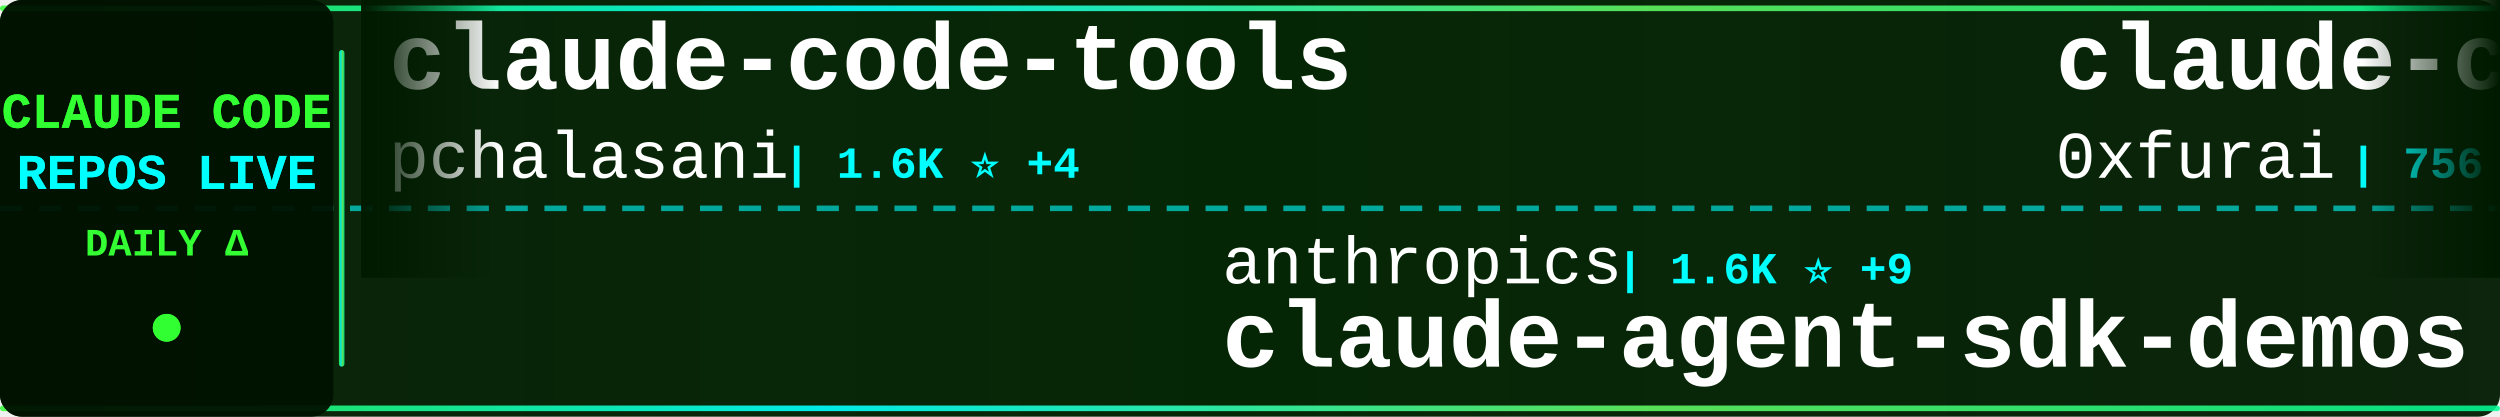
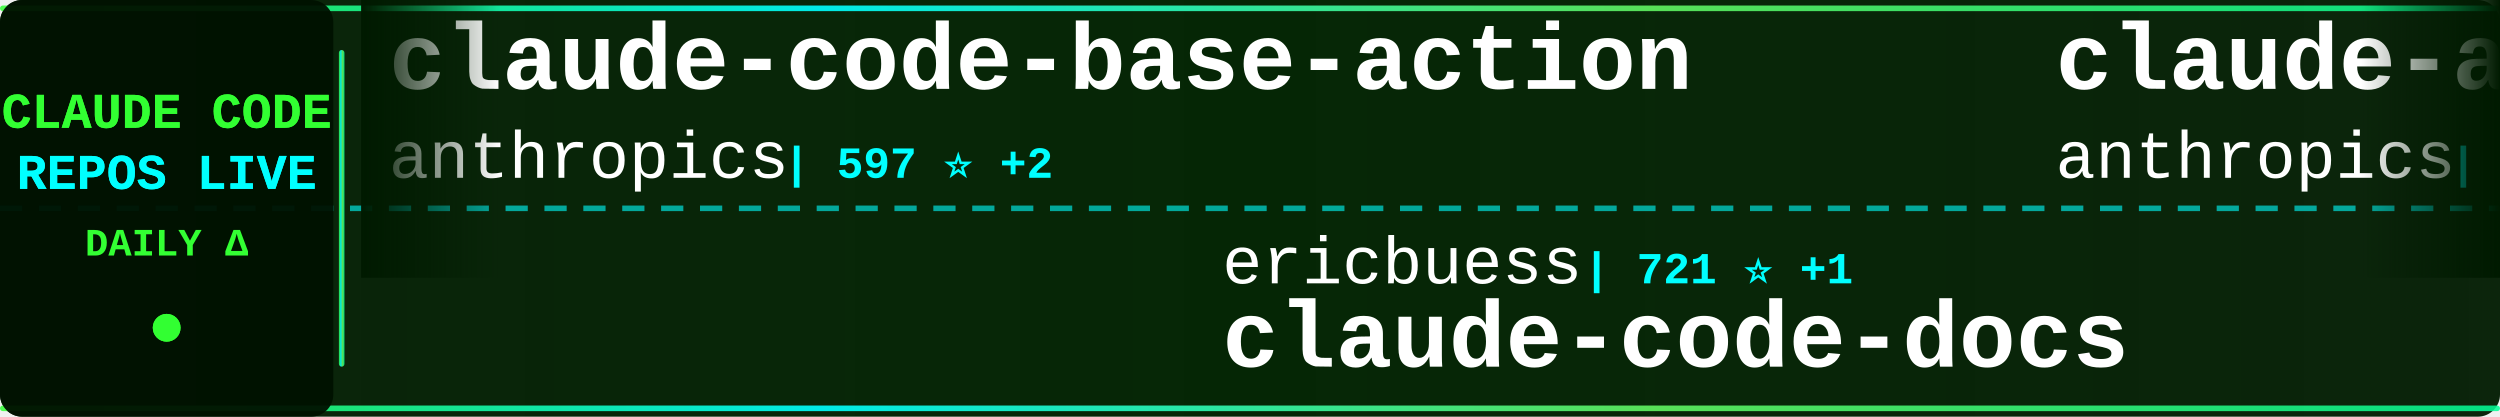
<svg xmlns="http://www.w3.org/2000/svg" width="900" height="150">
  <defs>
    <linearGradient id="tickerBg" x1="0%" y1="0%" x2="100%" y2="0%">
      <stop offset="0%" style="stop-color:#001a00;stop-opacity:0.95" />
      <stop offset="50%" style="stop-color:#002200;stop-opacity:0.98" />
      <stop offset="100%" style="stop-color:#001a00;stop-opacity:0.95" />
    </linearGradient>
    <linearGradient id="borderGrad" x1="0%" y1="0%" x2="100%" y2="0%">
      <stop offset="0%" style="stop-color:#33ff33;stop-opacity:0.85">
        <animate attributeName="stop-opacity" values="0.85;1;0.85" dur="2s" repeatCount="indefinite" />
      </stop>
      <stop offset="33%" style="stop-color:#00ffff;stop-opacity:0.9">
        <animate attributeName="stop-opacity" values="0.9;1;0.9" dur="2.2s" repeatCount="indefinite" />
      </stop>
      <stop offset="66%" style="stop-color:#66ff66;stop-opacity:0.85">
        <animate attributeName="stop-opacity" values="0.85;1;0.85" dur="1.8s" repeatCount="indefinite" />
      </stop>
      <stop offset="100%" style="stop-color:#00ff99;stop-opacity:0.85">
        <animate attributeName="stop-opacity" values="0.85;1;0.85" dur="2s" repeatCount="indefinite" />
      </stop>
    </linearGradient>
    <filter id="textGlow">
      <feGaussianBlur stdDeviation="0.1" result="coloredBlur" />
      <feMerge>
        <feMergeNode in="coloredBlur" />
        <feMergeNode in="SourceGraphic" />
      </feMerge>
    </filter>
    <filter id="metricGlow">
      <feGaussianBlur stdDeviation="0.2" result="coloredBlur" />
      <feMerge>
        <feMergeNode in="coloredBlur" />
        <feMergeNode in="SourceGraphic" />
      </feMerge>
    </filter>
    <linearGradient id="leftFade" x1="0%" y1="0%" x2="100%" y2="0%">
      <stop offset="0%" style="stop-color:#001a00;stop-opacity:1" />
      <stop offset="100%" style="stop-color:#001a00;stop-opacity:0" />
    </linearGradient>
    <linearGradient id="rightFade" x1="0%" y1="0%" x2="100%" y2="0%">
      <stop offset="0%" style="stop-color:#001a00;stop-opacity:0" />
      <stop offset="100%" style="stop-color:#001a00;stop-opacity:1" />
    </linearGradient>
  </defs>
  <rect width="900" height="150" fill="url(#tickerBg)" rx="8" />
  <rect x="0" y="2" width="900" height="2" fill="url(#borderGrad)" rx="1" />
  <rect x="0" y="146" width="900" height="2" fill="url(#borderGrad)" rx="1" />
  <line x1="0" y1="75" x2="900" y2="75" stroke="#00ffff" stroke-width="2" stroke-dasharray="8 6" opacity="0.6" />
  <rect x="0" y="0" width="120" height="150" fill="#001100" opacity="0.95" rx="8" />
  <text x="60" y="46" font-family="'Courier New', monospace" font-size="18" font-weight="bold" fill="#33ff33" text-anchor="middle" filter="url(#textGlow)">
    CLAUDE CODE
  </text>
  <text x="60" y="68" font-family="'Courier New', monospace" font-size="18" font-weight="bold" fill="#00ffff" text-anchor="middle" filter="url(#textGlow)">
    REPOS LIVE
  </text>
  <text x="60" y="92" font-family="'Courier New', monospace" font-size="14" font-weight="bold" fill="#33ff33" text-anchor="middle">
    DAILY Δ
  </text>
  <circle cx="60" cy="118" r="5" fill="#33ff33" filter="url(#metricGlow)">
    <animate attributeName="r" values="4;6;4" dur="1.5s" repeatCount="indefinite" />
    <animate attributeName="opacity" values="0.6;1;0.6" dur="1.5s" repeatCount="indefinite" />
  </circle>
  <rect x="122" y="18" width="2" height="114" fill="url(#borderGrad)" rx="1" />
  <clipPath id="tickerClip">
    <rect x="130" y="0" width="770" height="150" />
  </clipPath>
  <g clip-path="url(#tickerClip)">
    <g id="tickerItems">
      <animateTransform attributeName="transform" attributeType="XML" type="translate" from="0 0" to="-3000 0" dur="54s" repeatCount="indefinite" />
      <g transform="translate(0, 0)">
-         <text x="140" y="32" font-family="'Courier New', monospace" font-size="34" font-weight="bold" fill="#ffffff">claude-code-tools</text>
-         <text x="140" y="64" font-family="'Courier New', monospace" font-size="24" font-weight="normal" fill="#ffffff" opacity="1.0">pchalasani</text>
-         <text x="282" y="64" font-family="'Courier New', monospace" font-size="16" font-weight="bold" fill="#00ffff"> | 1.6K ⭐ +4</text>
+         <text x="140" y="32" font-family="'Courier New', monospace" font-size="34" font-weight="bold" fill="#ffffff">claude-code-base-action</text>
+         <text x="140" y="64" font-family="'Courier New', monospace" font-size="24" font-weight="normal" fill="#ffffff" opacity="1.0">anthropics</text>
+         <text x="282" y="64" font-family="'Courier New', monospace" font-size="16" font-weight="bold" fill="#00ffff"> | 597 ⭐ +2</text>
      </g>
      <g transform="translate(300, 0)">
-         <text x="140" y="102" font-family="'Courier New', monospace" font-size="24" font-weight="normal" fill="#ffffff" opacity="1.0">anthropics</text>
-         <text x="282" y="102" font-family="'Courier New', monospace" font-size="16" font-weight="bold" fill="#00ffff"> | 1.6K ⭐ +9</text>
-         <text x="140" y="132" font-family="'Courier New', monospace" font-size="34" font-weight="bold" fill="#ffffff">claude-agent-sdk-demos</text>
+         <text x="140" y="102" font-family="'Courier New', monospace" font-size="24" font-weight="normal" fill="#ffffff" opacity="1.0">ericbuess</text>
+         <text x="270" y="102" font-family="'Courier New', monospace" font-size="16" font-weight="bold" fill="#00ffff"> | 721 ⭐ +1</text>
+         <text x="140" y="132" font-family="'Courier New', monospace" font-size="34" font-weight="bold" fill="#ffffff">claude-code-docs</text>
      </g>
      <g transform="translate(600, 0)">
-         <text x="140" y="32" font-family="'Courier New', monospace" font-size="34" font-weight="bold" fill="#ffffff">claude-code-subagents</text>
-         <text x="140" y="64" font-family="'Courier New', monospace" font-size="24" font-weight="normal" fill="#ffffff" opacity="1.0">0xfurai</text>
-         <text x="246" y="64" font-family="'Courier New', monospace" font-size="16" font-weight="bold" fill="#00ffff"> | 756 ⭐ +3</text>
+         <text x="140" y="32" font-family="'Courier New', monospace" font-size="34" font-weight="bold" fill="#ffffff">claude-agent-sdk-demos</text>
+         <text x="140" y="64" font-family="'Courier New', monospace" font-size="24" font-weight="normal" fill="#ffffff" opacity="1.0">anthropics</text>
+         <text x="282" y="64" font-family="'Courier New', monospace" font-size="16" font-weight="bold" fill="#00ffff"> | 1.6K ⭐ +7</text>
      </g>
      <g transform="translate(900, 0)">
-         <text x="140" y="102" font-family="'Courier New', monospace" font-size="24" font-weight="normal" fill="#ffffff" opacity="1.0">Maciek-roboblog</text>
-         <text x="342" y="102" font-family="'Courier New', monospace" font-size="16" font-weight="bold" fill="#00ffff"> | 6.8K ⭐ +8</text>
-         <text x="140" y="132" font-family="'Courier New', monospace" font-size="34" font-weight="bold" fill="#ffffff">Claude-Code-Usage-Monito...</text>
+         <text x="140" y="102" font-family="'Courier New', monospace" font-size="24" font-weight="normal" fill="#ffffff" opacity="1.0">revfactory</text>
+         <text x="282" y="102" font-family="'Courier New', monospace" font-size="16" font-weight="bold" fill="#00ffff"> | 759 ⭐</text>
+         <text x="140" y="132" font-family="'Courier New', monospace" font-size="34" font-weight="bold" fill="#ffffff">claude-code-mastering</text>
      </g>
      <g transform="translate(1200, 0)">
-         <text x="140" y="32" font-family="'Courier New', monospace" font-size="34" font-weight="bold" fill="#ffffff">claude-plugins-official</text>
-         <text x="140" y="64" font-family="'Courier New', monospace" font-size="24" font-weight="normal" fill="#ffffff" opacity="1.0">anthropics</text>
-         <text x="282" y="64" font-family="'Courier New', monospace" font-size="16" font-weight="bold" fill="#00ffff"> | 9.5K ⭐ +90</text>
+         <text x="140" y="32" font-family="'Courier New', monospace" font-size="34" font-weight="bold" fill="#ffffff">sc-claude-code-files</text>
+         <text x="140" y="64" font-family="'Courier New', monospace" font-size="24" font-weight="normal" fill="#ffffff" opacity="1.0">https-deeplearning-ai</text>
+         <text x="414" y="64" font-family="'Courier New', monospace" font-size="16" font-weight="bold" fill="#00ffff"> | 446 ⭐ +4</text>
      </g>
      <g transform="translate(1500, 0)">
-         <text x="140" y="102" font-family="'Courier New', monospace" font-size="24" font-weight="normal" fill="#ffffff" opacity="1.0">JessyTsui</text>
-         <text x="270" y="102" font-family="'Courier New', monospace" font-size="16" font-weight="bold" fill="#00ffff"> | 1.1K ⭐ +3</text>
-         <text x="140" y="132" font-family="'Courier New', monospace" font-size="34" font-weight="bold" fill="#ffffff">Claude-Code-Remote</text>
+         <text x="140" y="102" font-family="'Courier New', monospace" font-size="24" font-weight="normal" fill="#ffffff" opacity="1.0">farion1231</text>
+         <text x="282" y="102" font-family="'Courier New', monospace" font-size="16" font-weight="bold" fill="#00ffff"> | 25.5K ⭐ +417</text>
+         <text x="140" y="132" font-family="'Courier New', monospace" font-size="34" font-weight="bold" fill="#ffffff">cc-switch</text>
      </g>
      <g transform="translate(1800, 0)">
-         <text x="140" y="32" font-family="'Courier New', monospace" font-size="34" font-weight="bold" fill="#ffffff">awesome-claude-skills</text>
-         <text x="140" y="64" font-family="'Courier New', monospace" font-size="24" font-weight="normal" fill="#ffffff" opacity="1.0">ComposioHQ</text>
-         <text x="282" y="64" font-family="'Courier New', monospace" font-size="16" font-weight="bold" fill="#00ffff"> | 42.0K ⭐ +265</text>
+         <text x="140" y="32" font-family="'Courier New', monospace" font-size="34" font-weight="bold" fill="#ffffff">antigravity-awesome-skil...</text>
+         <text x="140" y="64" font-family="'Courier New', monospace" font-size="24" font-weight="normal" fill="#ffffff" opacity="1.0">sickn33</text>
+         <text x="246" y="64" font-family="'Courier New', monospace" font-size="16" font-weight="bold" fill="#00ffff"> | 21.9K ⭐ +413</text>
      </g>
      <g transform="translate(2100, 0)">
-         <text x="140" y="102" font-family="'Courier New', monospace" font-size="24" font-weight="normal" fill="#ffffff" opacity="1.0">pedrohcgs</text>
-         <text x="270" y="102" font-family="'Courier New', monospace" font-size="16" font-weight="bold" fill="#00ffff"> | 570 ⭐ +8</text>
-         <text x="140" y="132" font-family="'Courier New', monospace" font-size="34" font-weight="bold" fill="#ffffff">claude-code-my-workflow</text>
+         <text x="140" y="102" font-family="'Courier New', monospace" font-size="24" font-weight="normal" fill="#ffffff" opacity="1.0">OneRedOak</text>
+         <text x="270" y="102" font-family="'Courier New', monospace" font-size="16" font-weight="bold" fill="#00ffff"> | 3.7K ⭐ +3</text>
+         <text x="140" y="132" font-family="'Courier New', monospace" font-size="34" font-weight="bold" fill="#ffffff">claude-code-workflows</text>
      </g>
      <g transform="translate(2400, 0)">
-         <text x="140" y="32" font-family="'Courier New', monospace" font-size="34" font-weight="bold" fill="#ffffff">claudecodeui</text>
-         <text x="140" y="64" font-family="'Courier New', monospace" font-size="24" font-weight="normal" fill="#ffffff" opacity="1.0">siteboon</text>
-         <text x="258" y="64" font-family="'Courier New', monospace" font-size="16" font-weight="bold" fill="#00ffff"> | 8.1K ⭐ +57</text>
+         <text x="140" y="32" font-family="'Courier New', monospace" font-size="34" font-weight="bold" fill="#ffffff">Claude-Code</text>
+         <text x="140" y="64" font-family="'Courier New', monospace" font-size="24" font-weight="normal" fill="#ffffff" opacity="1.0">lyconear</text>
+         <text x="258" y="64" font-family="'Courier New', monospace" font-size="16" font-weight="bold" fill="#00ffff"> | 4 ⭐</text>
      </g>
      <g transform="translate(2700, 0)">
-         <text x="140" y="102" font-family="'Courier New', monospace" font-size="24" font-weight="normal" fill="#ffffff" opacity="1.0">anthropics</text>
-         <text x="282" y="102" font-family="'Courier New', monospace" font-size="16" font-weight="bold" fill="#00ffff"> | 87.3K ⭐ +658</text>
-         <text x="140" y="132" font-family="'Courier New', monospace" font-size="34" font-weight="bold" fill="#ffffff">skills</text>
+         <text x="140" y="102" font-family="'Courier New', monospace" font-size="24" font-weight="normal" fill="#ffffff" opacity="1.0">disler</text>
+         <text x="234" y="102" font-family="'Courier New', monospace" font-size="16" font-weight="bold" fill="#00ffff"> | 3.2K ⭐ +4</text>
+         <text x="140" y="132" font-family="'Courier New', monospace" font-size="34" font-weight="bold" fill="#ffffff">claude-code-hooks-master...</text>
      </g>
      <g transform="translate(3000, 0)">
-         <text x="140" y="32" font-family="'Courier New', monospace" font-size="34" font-weight="bold" fill="#ffffff">claude-code-tools</text>
-         <text x="140" y="64" font-family="'Courier New', monospace" font-size="24" font-weight="normal" fill="#ffffff" opacity="1.0">pchalasani</text>
-         <text x="282" y="64" font-family="'Courier New', monospace" font-size="16" font-weight="bold" fill="#00ffff"> | 1.6K ⭐ +4</text>
+         <text x="140" y="32" font-family="'Courier New', monospace" font-size="34" font-weight="bold" fill="#ffffff">claude-code-base-action</text>
+         <text x="140" y="64" font-family="'Courier New', monospace" font-size="24" font-weight="normal" fill="#ffffff" opacity="1.0">anthropics</text>
+         <text x="282" y="64" font-family="'Courier New', monospace" font-size="16" font-weight="bold" fill="#00ffff"> | 597 ⭐ +2</text>
      </g>
      <g transform="translate(3300, 0)">
-         <text x="140" y="102" font-family="'Courier New', monospace" font-size="24" font-weight="normal" fill="#ffffff" opacity="1.0">anthropics</text>
-         <text x="282" y="102" font-family="'Courier New', monospace" font-size="16" font-weight="bold" fill="#00ffff"> | 1.6K ⭐ +9</text>
-         <text x="140" y="132" font-family="'Courier New', monospace" font-size="34" font-weight="bold" fill="#ffffff">claude-agent-sdk-demos</text>
+         <text x="140" y="102" font-family="'Courier New', monospace" font-size="24" font-weight="normal" fill="#ffffff" opacity="1.0">ericbuess</text>
+         <text x="270" y="102" font-family="'Courier New', monospace" font-size="16" font-weight="bold" fill="#00ffff"> | 721 ⭐ +1</text>
+         <text x="140" y="132" font-family="'Courier New', monospace" font-size="34" font-weight="bold" fill="#ffffff">claude-code-docs</text>
      </g>
      <g transform="translate(3600, 0)">
-         <text x="140" y="32" font-family="'Courier New', monospace" font-size="34" font-weight="bold" fill="#ffffff">claude-code-subagents</text>
-         <text x="140" y="64" font-family="'Courier New', monospace" font-size="24" font-weight="normal" fill="#ffffff" opacity="1.0">0xfurai</text>
-         <text x="246" y="64" font-family="'Courier New', monospace" font-size="16" font-weight="bold" fill="#00ffff"> | 756 ⭐ +3</text>
+         <text x="140" y="32" font-family="'Courier New', monospace" font-size="34" font-weight="bold" fill="#ffffff">claude-agent-sdk-demos</text>
+         <text x="140" y="64" font-family="'Courier New', monospace" font-size="24" font-weight="normal" fill="#ffffff" opacity="1.0">anthropics</text>
+         <text x="282" y="64" font-family="'Courier New', monospace" font-size="16" font-weight="bold" fill="#00ffff"> | 1.6K ⭐ +7</text>
      </g>
      <g transform="translate(3900, 0)">
-         <text x="140" y="102" font-family="'Courier New', monospace" font-size="24" font-weight="normal" fill="#ffffff" opacity="1.0">Maciek-roboblog</text>
-         <text x="342" y="102" font-family="'Courier New', monospace" font-size="16" font-weight="bold" fill="#00ffff"> | 6.8K ⭐ +8</text>
-         <text x="140" y="132" font-family="'Courier New', monospace" font-size="34" font-weight="bold" fill="#ffffff">Claude-Code-Usage-Monito...</text>
+         <text x="140" y="102" font-family="'Courier New', monospace" font-size="24" font-weight="normal" fill="#ffffff" opacity="1.0">revfactory</text>
+         <text x="282" y="102" font-family="'Courier New', monospace" font-size="16" font-weight="bold" fill="#00ffff"> | 759 ⭐</text>
+         <text x="140" y="132" font-family="'Courier New', monospace" font-size="34" font-weight="bold" fill="#ffffff">claude-code-mastering</text>
      </g>
    </g>
  </g>
  <rect x="130" y="0" width="50" height="100" fill="url(#leftFade)" />
  <rect x="850" y="0" width="50" height="100" fill="url(#rightFade)" />
</svg>
